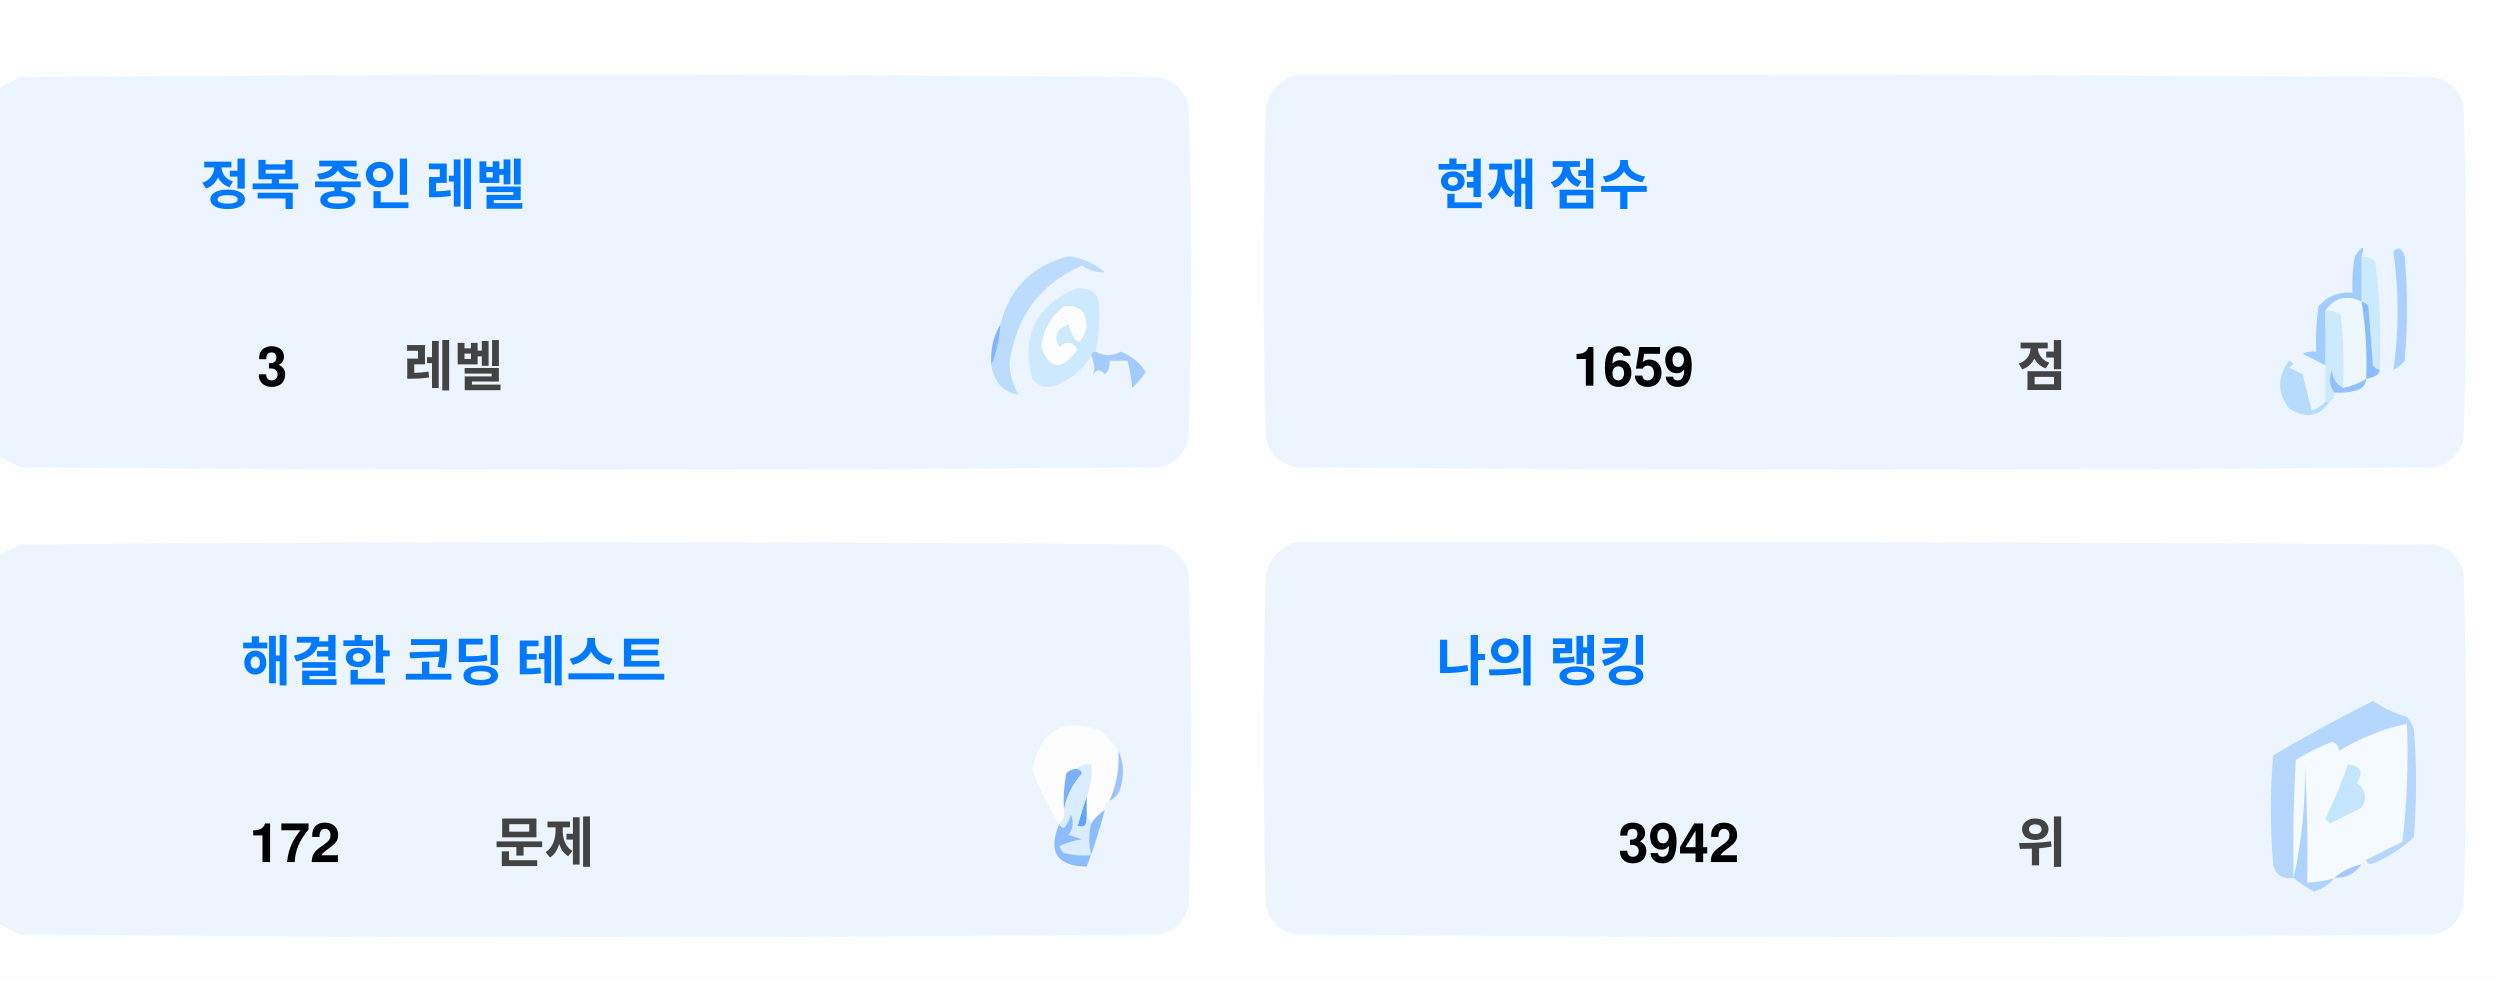
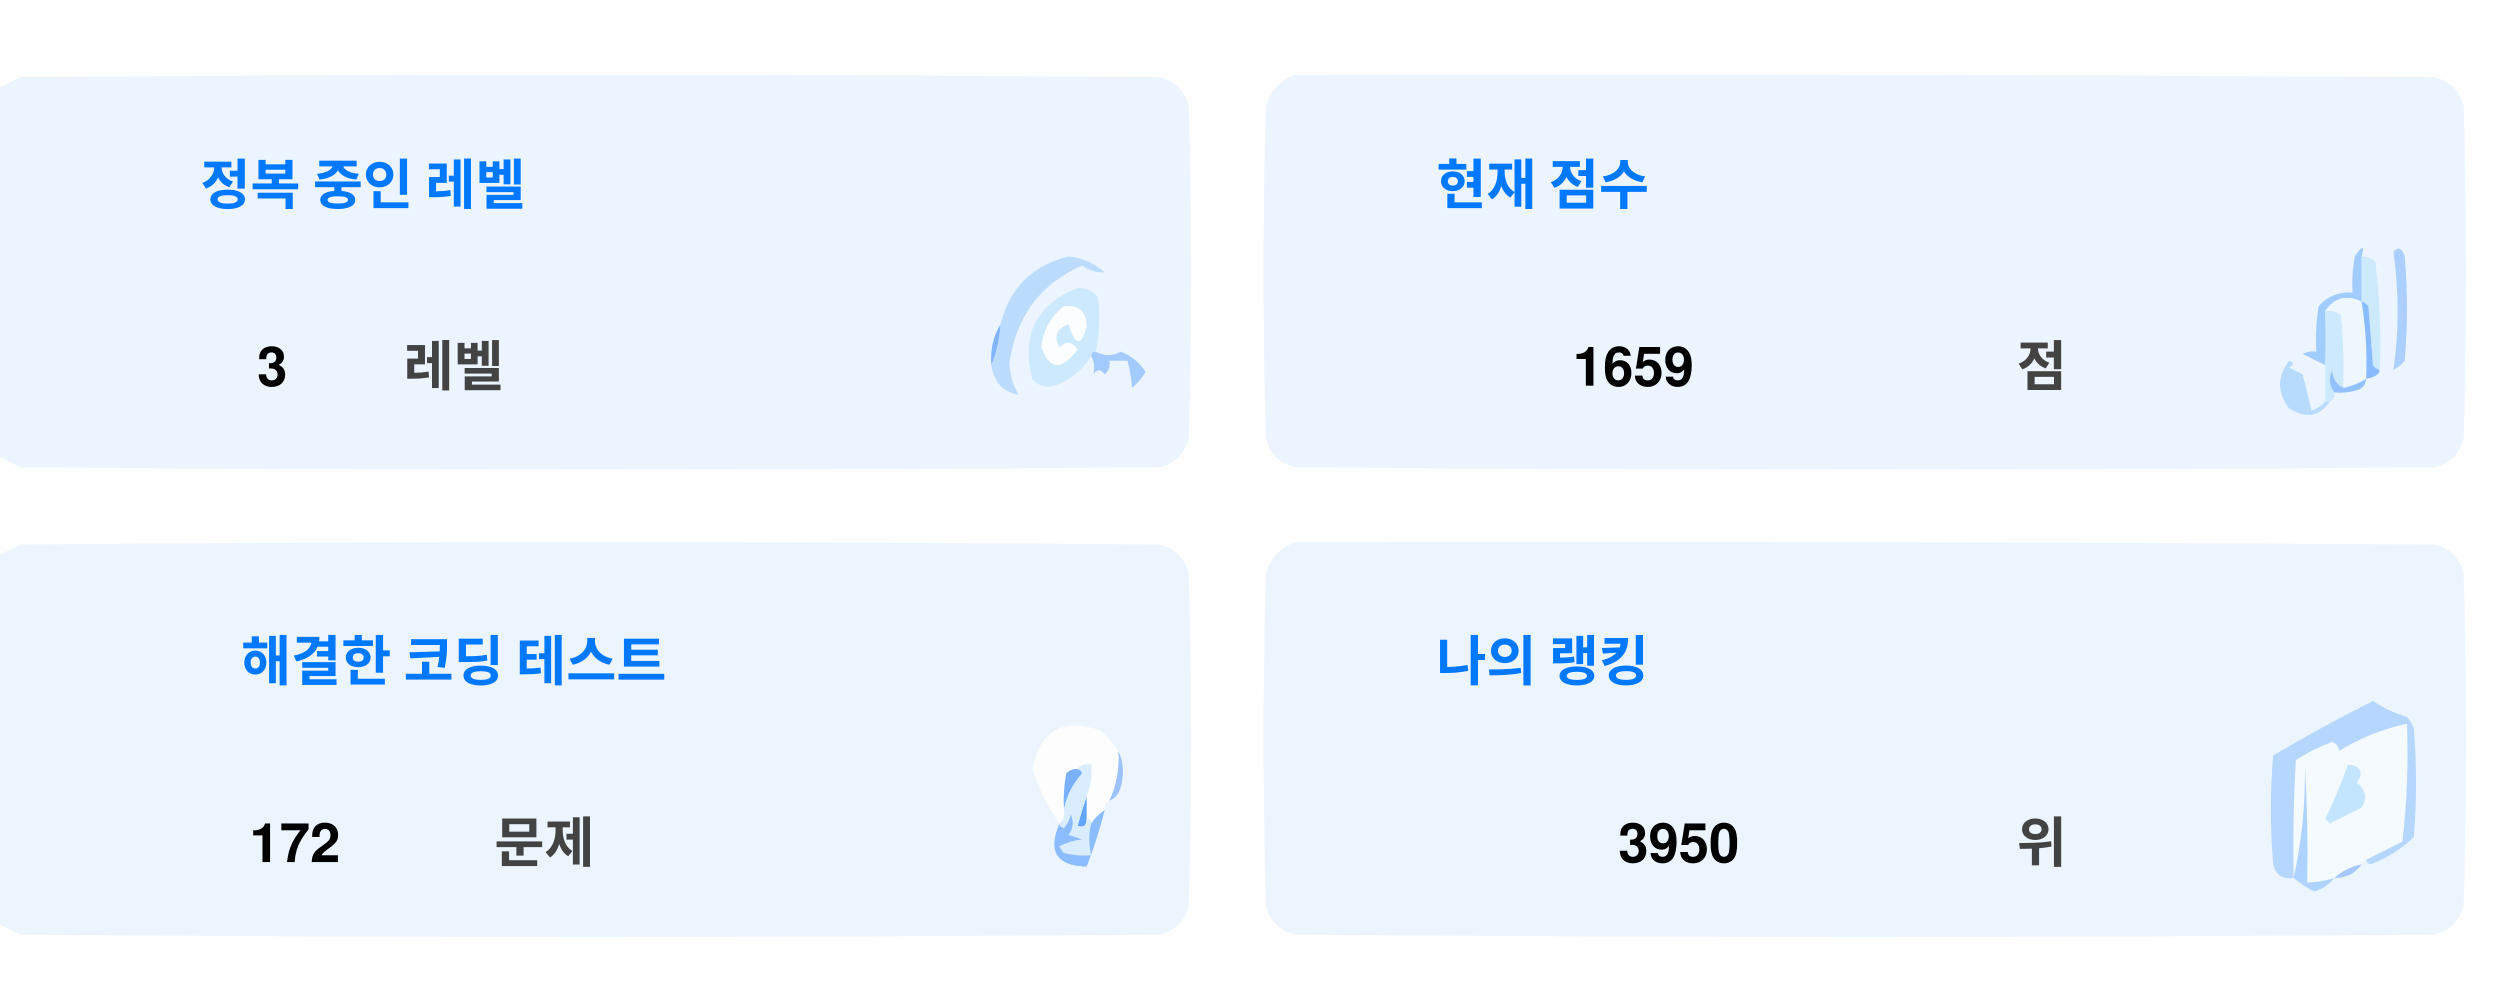
<svg xmlns="http://www.w3.org/2000/svg" version="1.1" width="551px" height="217px" style="shape-rendering:geometricPrecision; text-rendering:geometricPrecision; image-rendering:optimizeQuality; fill-rule:evenodd; clip-rule:evenodd">
  <style>.title {fill: #434343;font-size: 1rem;line-height: 1.5rem;font-weight: bold;font-family: -apple-system, BlinkMacSystemFont, Segoe UI, Helvetica, Arial, sans-serif, Apple Color Emoji, Segoe UI Emoji;}.desc {fill: #434343;font-size: 2.5rem;font-weight: bold;line-height: 1.5rem;font-family: -apple-system, BlinkMacSystemFont, Segoe UI, Helvetica, Arial, sans-serif, Apple Color Emoji, Segoe UI Emoji;}.desc-2 {fill: #434343;font-size: 1rem;font-weight: bold;line-height: 1.5rem;font-family: -apple-system, BlinkMacSystemFont, Segoe UI, Helvetica, Arial, sans-serif, Apple Color Emoji, Segoe UI Emoji;}.text, .desc {animation: twinkling 4s ease-in-out infinite;}@keyframes twinkling {40% { opacity: 1; }50% { opacity: 0.5; }60% { opacity: 1; }70% { opacity: 0.5; }80% { opacity: 1; }}</style>
  <g>
    <path style="opacity:1" fill="#fefefe" d="M -0.5,-0.5 C 183.167,-0.5 366.833,-0.5 550.5,-0.5C 550.5,71.833 550.5,144.167 550.5,216.5C 366.833,216.5 183.167,216.5 -0.5,216.5C -0.5,212.167 -0.5,207.833 -0.5,203.5C 1.14,204.32 2.807,205.153 4.5,206C 88.167,206.667 171.833,206.667 255.5,206C 259,205.167 261.167,203 262,199.5C 262.667,175.167 262.667,150.833 262,126.5C 261.167,123 259,120.833 255.5,120C 171.833,119.333 88.167,119.333 4.5,120C 2.807,120.847 1.14,121.68 -0.5,122.5C -0.5,115.167 -0.5,107.833 -0.5,100.5C 1.14,101.32 2.807,102.153 4.5,103C 88.167,103.667 171.833,103.667 255.5,103C 259,102.167 261.167,100 262,96.5C 262.667,72.167 262.667,47.833 262,23.5C 261.167,20 259,17.833 255.5,17C 171.833,16.333 88.167,16.333 4.5,17C 2.807,17.847 1.14,18.68 -0.5,19.5C -0.5,12.833 -0.5,6.167 -0.5,-0.5 Z" />
  </g>
  <g>
    <path style="opacity:1" fill="#ecf5ff" d="M -0.5,100.5 C -0.5,73.5 -0.5,46.5 -0.5,19.5C 1.14,18.68 2.807,17.847 4.5,17C 88.167,16.333 171.833,16.333 255.5,17C 259,17.833 261.167,20 262,23.5C 262.667,47.833 262.667,72.167 262,96.5C 261.167,100 259,102.167 255.5,103C 171.833,103.667 88.167,103.667 4.5,103C 2.807,102.153 1.14,101.32 -0.5,100.5 Z" />
  </g>
  <g>
    <path style="opacity:1" fill="#ecf5ff" d="M 285.5,16.5 C 369.167,16.333 452.834,16.5 536.5,17C 540,17.833 542.167,20 543,23.5C 543.667,47.833 543.667,72.167 543,96.5C 542.167,100 540,102.167 536.5,103C 452.833,103.667 369.167,103.667 285.5,103C 282,102.167 279.833,100 279,96.5C 278.333,72.167 278.333,47.833 279,23.5C 280.018,19.985 282.185,17.652 285.5,16.5 Z" />
  </g>
  <g>
    <path style="opacity:1" fill="#cdeafd" d="M 520.5,56.5 C 521.583,56.539 522.583,56.873 523.5,57.5C 524.498,65.472 524.831,73.472 524.5,81.5C 523.883,81.389 523.383,81.056 523,80.5C 522.667,76.167 522.333,71.833 522,67.5C 521.617,66.944 521.117,66.611 520.5,66.5C 520.5,63.167 520.5,59.833 520.5,56.5 Z" />
  </g>
  <g>
    <path style="opacity:1" fill="#abcfff" d="M 527.5,55.5 C 528.566,54.308 529.399,54.641 530,56.5C 530.667,64.167 530.667,71.833 530,79.5C 529.311,80.357 528.478,81.023 527.5,81.5C 528.758,73.08 528.758,64.414 527.5,55.5 Z" />
  </g>
  <g>
    <path style="opacity:1" fill="#bbdcfd" d="M 218.5,80.5 C 219.657,77.727 220.324,74.727 220.5,71.5C 222.49,63.51 227.49,58.51 235.5,56.5C 238.528,56.847 241.194,58.014 243.5,60C 241.744,60.141 240.078,59.641 238.5,58.5C 229.247,62.607 223.914,69.773 222.5,80C 222.565,82.526 223.232,84.859 224.5,87C 221.07,86.397 219.07,84.231 218.5,80.5 Z" />
  </g>
  <g>
    <path style="opacity:1" fill="#cde9fd" d="M 241.5,77.5 C 240.833,77.5 240.5,77.833 240.5,78.5C 238.628,81.529 235.961,83.695 232.5,85C 230.536,85.624 228.869,85.124 227.5,83.5C 225.021,73.791 228.354,67.124 237.5,63.5C 239.374,63.39 240.874,64.056 242,65.5C 242.497,69.524 242.331,73.524 241.5,77.5 Z" />
  </g>
  <g>
    <path style="opacity:1" fill="#fcfdfe" d="M 234.5,67.5 C 237.826,67.162 239.493,68.662 239.5,72C 238.334,76.434 237,76.267 235.5,71.5C 232.832,72.515 232.166,74.182 233.5,76.5C 235.017,75.089 236.351,75.256 237.5,77C 234.006,81.771 231.34,81.605 229.5,76.5C 229.904,72.771 231.571,69.771 234.5,67.5 Z" />
  </g>
  <g>
    <path style="opacity:1" fill="#a1ccfe" d="M 520.5,56.5 C 520.5,59.833 520.5,63.167 520.5,66.5C 517.238,64.922 514.572,65.589 512.5,68.5C 512.617,72.81 512.617,76.81 512.5,80.5C 510.86,79.68 509.193,78.847 507.5,78C 508.448,77.517 509.448,77.35 510.5,77.5C 510.335,74.15 510.502,70.817 511,67.5C 512.995,65.253 515.495,64.253 518.5,64.5C 518.336,61.813 518.503,59.146 519,56.5C 520.731,53.969 521.231,53.969 520.5,56.5 Z" />
  </g>
  <g>
    <path style="opacity:1" fill="#cde9fd" d="M 512.5,68.5 C 513.822,68.33 514.989,68.663 516,69.5C 516.499,74.823 516.666,80.156 516.5,85.5C 514.955,84.77 514.122,83.437 514,81.5C 513.22,83.387 513.387,85.054 514.5,86.5C 514.672,87.492 514.338,88.158 513.5,88.5C 513.167,88.5 512.833,88.5 512.5,88.5C 512.5,85.833 512.5,83.167 512.5,80.5C 512.617,76.81 512.617,72.81 512.5,68.5 Z" />
  </g>
  <g>
    <path style="opacity:1" fill="#eef6fe" d="M 520.5,66.5 C 521.407,72.106 521.74,77.773 521.5,83.5C 519.95,84.441 518.284,85.108 516.5,85.5C 516.666,80.156 516.499,74.823 516,69.5C 514.989,68.663 513.822,68.33 512.5,68.5C 514.572,65.589 517.238,64.922 520.5,66.5 Z" />
  </g>
  <g>
    <path style="opacity:1" fill="#88bcff" d="M 520.5,66.5 C 521.117,66.611 521.617,66.944 522,67.5C 522.333,71.833 522.667,76.167 523,80.5C 523.383,81.056 523.883,81.389 524.5,81.5C 524.445,82.469 523.445,83.136 521.5,83.5C 521.74,77.773 521.407,72.106 520.5,66.5 Z" />
  </g>
  <g>
    <path style="opacity:1" fill="#82b5fe" d="M 220.5,71.5 C 220.324,74.727 219.657,77.727 218.5,80.5C 218.215,77.171 218.882,74.171 220.5,71.5 Z" />
  </g>
  <g>
    <path style="opacity:1" fill="#a3cbfe" d="M 240.5,78.5 C 240.5,77.833 240.833,77.5 241.5,77.5C 243.391,78.536 245.224,78.536 247,77.5C 249.391,78.429 251.225,79.929 252.5,82C 251.681,83.319 250.681,84.486 249.5,85.5C 249.409,83.777 249.075,81.777 248.5,79.5C 247.167,79.5 245.833,79.5 244.5,79.5C 244.719,80.675 244.386,81.675 243.5,82.5C 242.575,81.359 241.741,81.359 241,82.5C 241.331,80.981 241.164,79.648 240.5,78.5 Z" />
  </g>
  <g>
    <path style="opacity:1" fill="#b7dbfd" d="M 512.5,88.5 C 512.833,88.5 513.167,88.5 513.5,88.5C 511.199,91.857 508.199,92.357 504.5,90C 501.872,86.535 501.872,83.035 504.5,79.5C 505.696,79.846 505.696,80.346 504.5,81C 505.5,81.5 506.5,82 507.5,82.5C 508.167,85.167 508.833,87.833 509.5,90.5C 510.739,90.058 511.739,89.391 512.5,88.5 Z" />
  </g>
  <g>
    <path style="opacity:1" fill="#92c1fe" d="M 516.5,85.5 C 518.284,85.108 519.95,84.441 521.5,83.5C 521.423,84.75 520.756,85.583 519.5,86C 517.866,86.493 516.199,86.66 514.5,86.5C 513.387,85.054 513.22,83.387 514,81.5C 514.122,83.437 514.955,84.77 516.5,85.5 Z" />
  </g>
  <g>
    <path style="opacity:1" fill="#ecf5fe" d="M -0.5,203.5 C -0.5,176.5 -0.5,149.5 -0.5,122.5C 1.14,121.68 2.807,120.847 4.5,120C 88.167,119.333 171.833,119.333 255.5,120C 259,120.833 261.167,123 262,126.5C 262.667,150.833 262.667,175.167 262,199.5C 261.167,203 259,205.167 255.5,206C 171.833,206.667 88.167,206.667 4.5,206C 2.807,205.153 1.14,204.32 -0.5,203.5 Z" />
  </g>
  <g>
    <path style="opacity:1" fill="#ecf5fe" d="M 285.5,119.5 C 369.167,119.333 452.834,119.5 536.5,120C 540,120.833 542.167,123 543,126.5C 543.667,150.833 543.667,175.167 543,199.5C 542.167,203 540,205.167 536.5,206C 452.833,206.667 369.167,206.667 285.5,206C 282,205.167 279.833,203 279,199.5C 278.333,175.167 278.333,150.833 279,126.5C 280.018,122.985 282.185,120.652 285.5,119.5 Z" />
  </g>
  <g>
    <path style="opacity:1" fill="#fdfdfe" d="M 246.5,165.5 C 246.758,169.367 246.092,173.034 244.5,176.5C 243.662,176.842 243.328,177.508 243.5,178.5C 242.272,179.306 241.272,180.306 240.5,181.5C 240.5,180.833 240.167,180.5 239.5,180.5C 239.5,178.833 239.5,177.167 239.5,175.5C 240.369,173.283 240.702,170.95 240.5,168.5C 239.209,168.263 238.209,168.596 237.5,169.5C 236.504,169.414 235.671,169.748 235,170.5C 234.503,173.146 234.336,175.813 234.5,178.5C 234.737,179.791 234.404,180.791 233.5,181.5C 230.986,177.806 228.986,173.806 227.5,169.5C 229.309,160.957 234.309,158.124 242.5,161C 244.07,162.397 245.404,163.897 246.5,165.5 Z" />
  </g>
  <g>
    <path style="opacity:1" fill="#f5faff" d="M 521.5,189.5 C 520.833,189.5 520.5,189.833 520.5,190.5C 518.181,190.992 516.181,191.992 514.5,193.5C 512.565,194.15 510.565,194.483 508.5,194.5C 508.666,185.827 508.5,177.16 508,168.5C 508.141,177.227 507.308,185.56 505.5,193.5C 505.334,184.827 505.5,176.16 506,167.5C 508.527,165.903 511.194,164.57 514,163.5C 515.011,163.892 515.511,164.559 515.5,165.5C 520.21,162.641 525.21,160.641 530.5,159.5C 530.831,168.192 530.498,176.859 529.5,185.5C 526.807,186.847 524.14,188.18 521.5,189.5 Z" />
  </g>
  <g>
    <path style="opacity:1" fill="#b6d7fd" d="M 521.5,189.5 C 524.14,188.18 526.807,186.847 529.5,185.5C 530.498,176.859 530.831,168.192 530.5,159.5C 525.21,160.641 520.21,162.641 515.5,165.5C 515.511,164.559 515.011,163.892 514,163.5C 511.194,164.57 508.527,165.903 506,167.5C 505.5,176.16 505.334,184.827 505.5,193.5C 503.089,193.863 501.589,192.863 501,190.5C 500.333,182.5 500.333,174.5 501,166.5C 508.173,162.246 515.507,158.246 523,154.5C 525.304,156.068 527.804,157.235 530.5,158C 531.126,158.75 531.626,159.584 532,160.5C 532.667,168.5 532.667,176.5 532,184.5C 529.292,187.111 526.125,189.111 522.5,190.5C 521.893,190.376 521.56,190.043 521.5,189.5 Z" />
  </g>
  <g>
    <path style="opacity:1" fill="#c3e5fe" d="M 517.5,168.5 C 520.317,168.801 520.984,170.134 519.5,172.5C 521.439,174.122 521.772,175.956 520.5,178C 518.167,179.167 515.833,180.333 513.5,181.5C 513.167,181.167 512.833,180.833 512.5,180.5C 514.414,176.515 516.081,172.515 517.5,168.5 Z" />
  </g>
  <g>
    <path style="opacity:1" fill="#7ab1fc" d="M 237.5,169.5 C 238.043,169.56 238.376,169.893 238.5,170.5C 236.395,172.836 235.062,175.503 234.5,178.5C 234.336,175.813 234.503,173.146 235,170.5C 235.671,169.748 236.504,169.414 237.5,169.5 Z" />
  </g>
  <g>
    <path style="opacity:1" fill="#afd3ff" d="M 514.5,193.5 C 513.378,194.947 511.878,195.947 510,196.5C 508.348,195.601 506.848,194.601 505.5,193.5C 507.308,185.56 508.141,177.227 508,168.5C 508.5,177.16 508.666,185.827 508.5,194.5C 510.565,194.483 512.565,194.15 514.5,193.5 Z" />
  </g>
  <g>
    <path style="opacity:1" fill="#9cc3fd" d="M 246.5,165.5 C 247.634,167.966 247.801,170.633 247,173.5C 246.623,174.942 245.79,175.942 244.5,176.5C 246.092,173.034 246.758,169.367 246.5,165.5 Z" />
  </g>
  <g>
    <path style="opacity:1" fill="#62a6fc" d="M 239.5,175.5 C 239.5,177.167 239.5,178.833 239.5,180.5C 239.483,182.028 238.816,182.528 237.5,182C 238.117,179.723 238.784,177.556 239.5,175.5 Z" />
  </g>
  <g>
    <path style="opacity:1" fill="#daedfe" d="M 237.5,169.5 C 238.209,168.596 239.209,168.263 240.5,168.5C 240.702,170.95 240.369,173.283 239.5,175.5C 238.784,177.556 238.117,179.723 237.5,182C 238.816,182.528 239.483,182.028 239.5,180.5C 240.167,180.5 240.5,180.833 240.5,181.5C 239.918,183.669 239.918,186.002 240.5,188.5C 238.473,188.662 236.473,188.495 234.5,188C 234.043,187.586 233.709,187.086 233.5,186.5C 235.078,185.702 236.744,185.202 238.5,185C 237.5,184.667 236.5,184.333 235.5,184C 236.554,182.612 236.72,181.112 236,179.5C 235.751,180.624 235.251,181.624 234.5,182.5C 233.893,182.376 233.56,182.043 233.5,181.5C 234.404,180.791 234.737,179.791 234.5,178.5C 235.062,175.503 236.395,172.836 238.5,170.5C 238.376,169.893 238.043,169.56 237.5,169.5 Z" />
  </g>
  <g>
    <path style="opacity:1" fill="#8bbcfd" d="M 243.5,178.5 C 242.395,182.803 241.062,186.969 239.5,191C 232.857,190.847 230.857,187.68 233.5,181.5C 233.56,182.043 233.893,182.376 234.5,182.5C 235.251,181.624 235.751,180.624 236,179.5C 236.72,181.112 236.554,182.612 235.5,184C 236.5,184.333 237.5,184.667 238.5,185C 236.744,185.202 235.078,185.702 233.5,186.5C 233.709,187.086 234.043,187.586 234.5,188C 236.473,188.495 238.473,188.662 240.5,188.5C 239.918,186.002 239.918,183.669 240.5,181.5C 241.272,180.306 242.272,179.306 243.5,178.5 Z" />
  </g>
  <g>
    <path style="opacity:1" fill="#a4c8ff" d="M 520.5,190.5 C 519.089,192.539 517.089,193.539 514.5,193.5C 516.181,191.992 518.181,190.992 520.5,190.5 Z" />
  </g>
  <text text-anchor="middle" x="80" y="45" class="title" style="fill:#0078ff;" stroke="#none" stroke-width="1">정복 중인 레벨</text>
  <text text-anchor="middle" x="60" y="85" class="desc" style="fill:#000000;" stroke="#none" stroke-width="1">3</text>
  <text text-anchor="middle" x="100" y="85" class="desc-2" style="fill:#434343;" stroke="#none" stroke-width="1">레벨</text>
  <text text-anchor="middle" x="340" y="45" class="title" style="fill:#0078ff;" stroke="#none" stroke-width="1">현재 점수</text>
  <text text-anchor="middle" x="360" y="85" class="desc" style="fill:#000000;" stroke="#none" stroke-width="1">1659</text>
  <text text-anchor="middle" x="450" y="85" class="desc-2" style="fill:#434343;" stroke="#none" stroke-width="1">점</text>
  <text text-anchor="middle" x="100" y="150" class="title" style="fill:#0078ff;" stroke="#none" stroke-width="1">해결한 코딩 테스트</text>
  <text text-anchor="middle" x="65" y="190" class="desc" style="fill:#000000;" stroke="#none" stroke-width="1">172</text>
  <text text-anchor="middle" x="120" y="190" class="desc-2" style="fill:#434343;" stroke="#none" stroke-width="1">문제</text>
  <text text-anchor="middle" x="340" y="150" class="title" style="fill:#0078ff;" stroke="#none" stroke-width="1">나의 랭킹</text>
-   <text text-anchor="middle" x="370" y="190" class="desc" style="fill:#000000;" stroke="#none" stroke-width="1">3942</text>
+   <text text-anchor="middle" x="370" y="190" class="desc" style="fill:#000000;" stroke="#none" stroke-width="1">3950</text>
  <text text-anchor="middle" x="450" y="190" class="desc-2" style="fill:#434343;" stroke="#none" stroke-width="1">위</text>
</svg>
